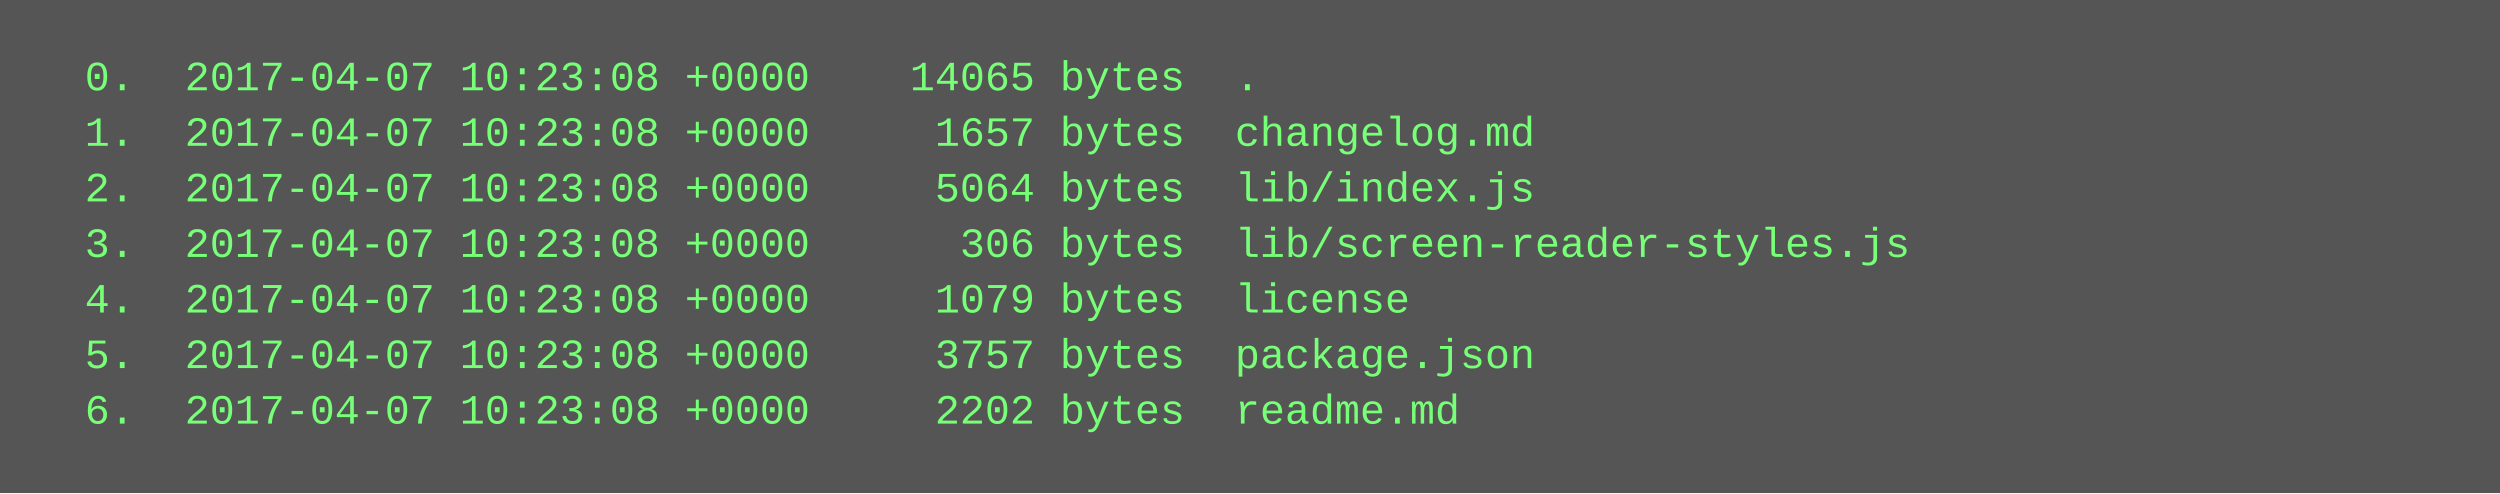
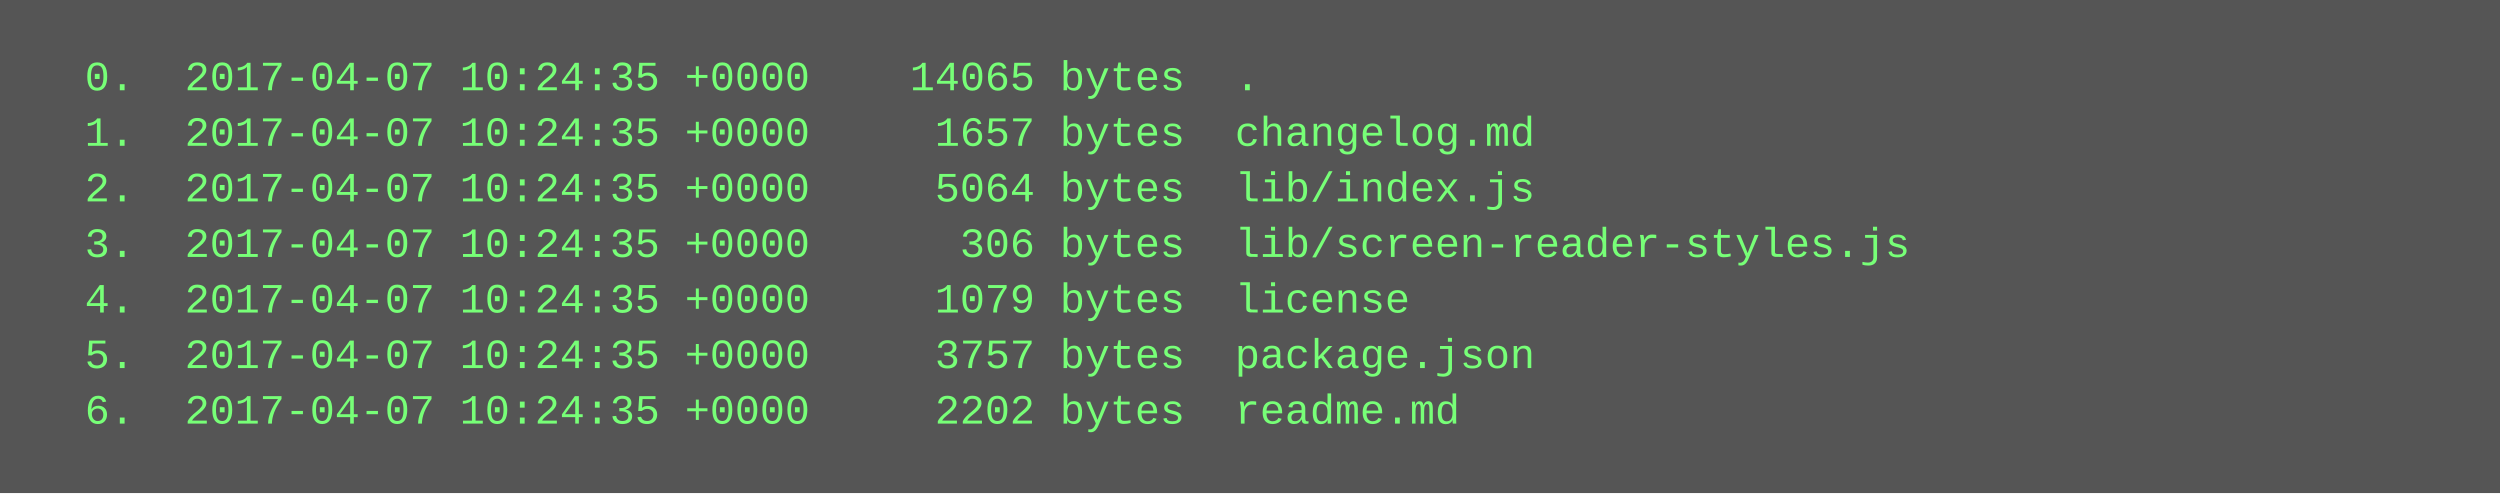
<svg xmlns="http://www.w3.org/2000/svg" height="142" width="720">
  <rect height="142" fill="#555" width="720" />
  <text fill="#7f7" font-family="Courier New" font-size="12" xml:space="preserve">
-     <tspan x="10" y="26">  0.  2017-04-07 10:23:08 +0000    14065 bytes  .</tspan>
-     <tspan x="10" y="42">  1.  2017-04-07 10:23:08 +0000     1657 bytes  changelog.md</tspan>
-     <tspan x="10" y="58">  2.  2017-04-07 10:23:08 +0000     5064 bytes  lib/index.js</tspan>
-     <tspan x="10" y="74">  3.  2017-04-07 10:23:08 +0000      306 bytes  lib/screen-reader-styles.js</tspan>
-     <tspan x="10" y="90">  4.  2017-04-07 10:23:08 +0000     1079 bytes  license</tspan>
-     <tspan x="10" y="106">  5.  2017-04-07 10:23:08 +0000     3757 bytes  package.json</tspan>
-     <tspan x="10" y="122">  6.  2017-04-07 10:23:08 +0000     2202 bytes  readme.md</tspan>
+     <tspan x="10" y="26">  0.  2017-04-07 10:24:35 +0000    14065 bytes  .</tspan>
+     <tspan x="10" y="42">  1.  2017-04-07 10:24:35 +0000     1657 bytes  changelog.md</tspan>
+     <tspan x="10" y="58">  2.  2017-04-07 10:24:35 +0000     5064 bytes  lib/index.js</tspan>
+     <tspan x="10" y="74">  3.  2017-04-07 10:24:35 +0000      306 bytes  lib/screen-reader-styles.js</tspan>
+     <tspan x="10" y="90">  4.  2017-04-07 10:24:35 +0000     1079 bytes  license</tspan>
+     <tspan x="10" y="106">  5.  2017-04-07 10:24:35 +0000     3757 bytes  package.json</tspan>
+     <tspan x="10" y="122">  6.  2017-04-07 10:24:35 +0000     2202 bytes  readme.md</tspan>
  </text>
</svg>
